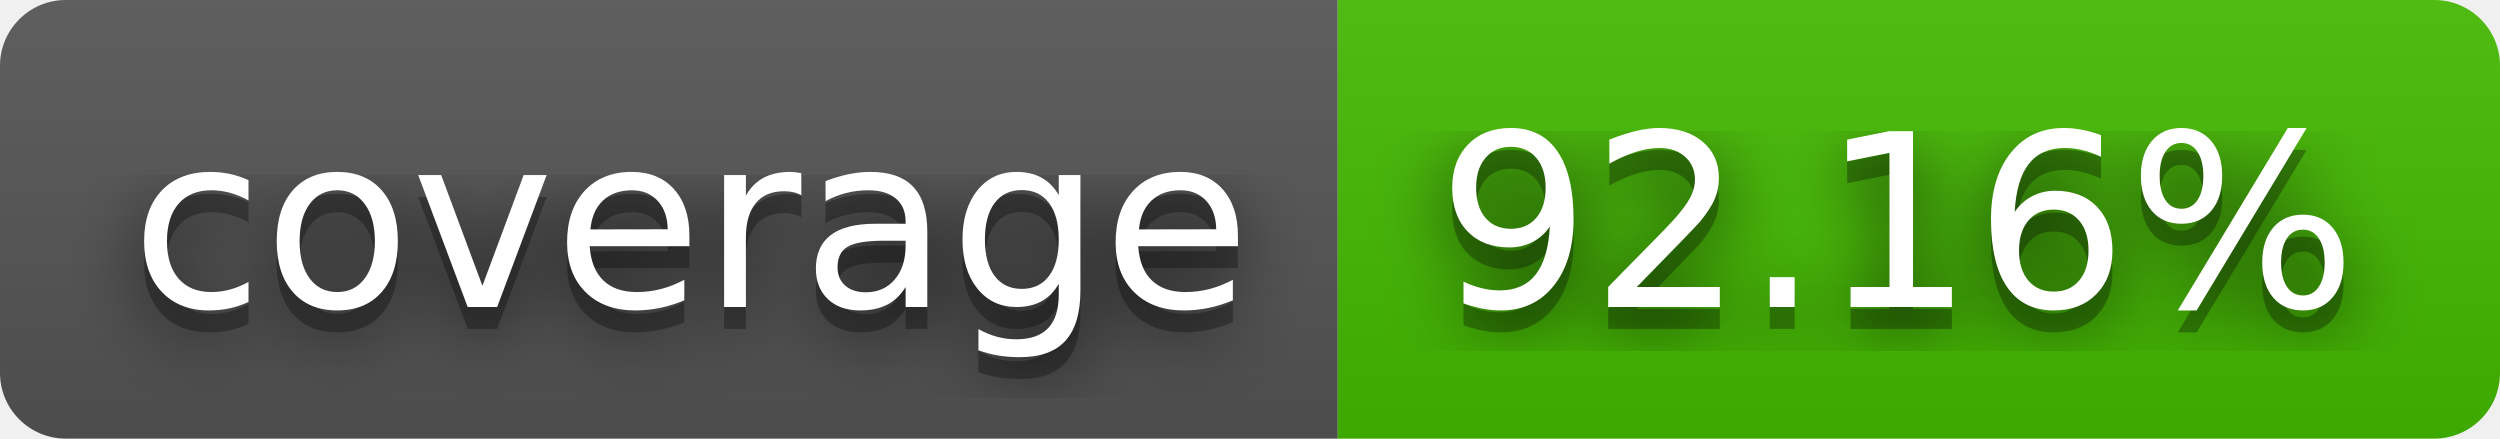
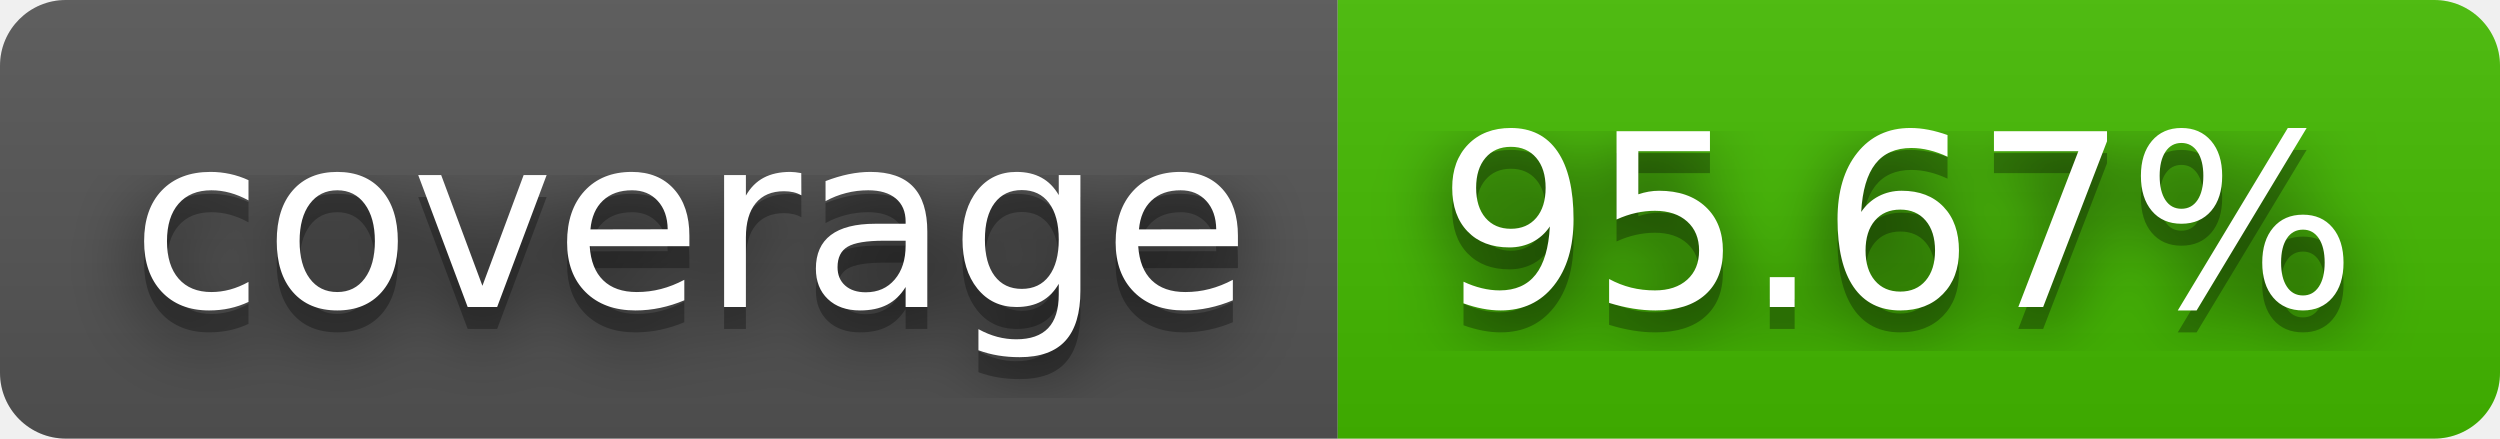
- <svg xmlns="http://www.w3.org/2000/svg" width="114" height="20" role="img" aria-label="coverage: 92.16%">
+ <svg xmlns="http://www.w3.org/2000/svg" width="114" height="20" role="img" aria-label="coverage: 95.67%">
  <filter id="blur">
-     <feGaussianBlur in="SourceGraphic" stdDeviation="16" />
+     <feGaussianBlur stdDeviation="16" />
  </filter>
  <linearGradient id="s" x2="0" y2="100%">
    <stop offset="0" stop-color="#bbb" stop-opacity=".1" />
    <stop offset="1" stop-opacity=".1" />
  </linearGradient>
  <clipPath id="r">
-     <rect width="114" height="20" rx="3" fill="#fff" />
+     <rect width="114" height="20" rx="3" />
  </clipPath>
  <g clip-path="url(#r)">
    <rect width="61" height="20" fill="#555" />
    <rect x="61" width="53" height="20" fill="#4b0" />
    <rect width="114" height="20" fill="url(#s)" />
  </g>
  <g fill="#fff" text-anchor="middle" font-family="Verdana,Geneva,DejaVu Sans,sans-serif" text-rendering="geometricPrecision" font-size="110">
-     <text aria-hidden="true" x="315" y="150" fill="#010101" fill-opacity=".80" filter="url(#blur)" transform="scale(.1)" textLength="510">coverage</text>
-     <text aria-hidden="true" x="315" y="150" fill="#010101" fill-opacity=".3" transform="scale(.1)" textLength="510">coverage</text>
-     <text x="315" y="140" transform="scale(.1)" fill="#fff" textLength="510">coverage</text>
-     <text aria-hidden="true" x="865" y="150" fill="#010101" fill-opacity=".80" filter="url(#blur)" transform="scale(.1)" textLength="430">92.16%</text>
-     <text aria-hidden="true" x="865" y="150" fill="#010101" fill-opacity=".3" transform="scale(.1)" textLength="430">92.16%</text>
-     <text x="865" y="140" transform="scale(.1)" fill="#fff" textLength="430">92.16%</text>
+     <g transform="scale(.1)">
+       <g aria-hidden="true" fill="#010101">
+         <text x="315" y="150" fill-opacity=".8" filter="url(#blur)" textLength="510">coverage</text>
+         <text x="315" y="150" fill-opacity=".3" textLength="510">coverage</text>
+       </g>
+       <text x="315" y="140" textLength="510">coverage</text>
+     </g>
+     <g transform="scale(.1)">
+       <g aria-hidden="true" fill="#010101">
+         <text x="865" y="150" fill-opacity=".8" filter="url(#blur)" textLength="430">95.67%</text>
+         <text x="865" y="150" fill-opacity=".3" textLength="430">95.67%</text>
+       </g>
+       <text x="865" y="140" textLength="430">95.67%</text>
+     </g>
  </g>
</svg>
